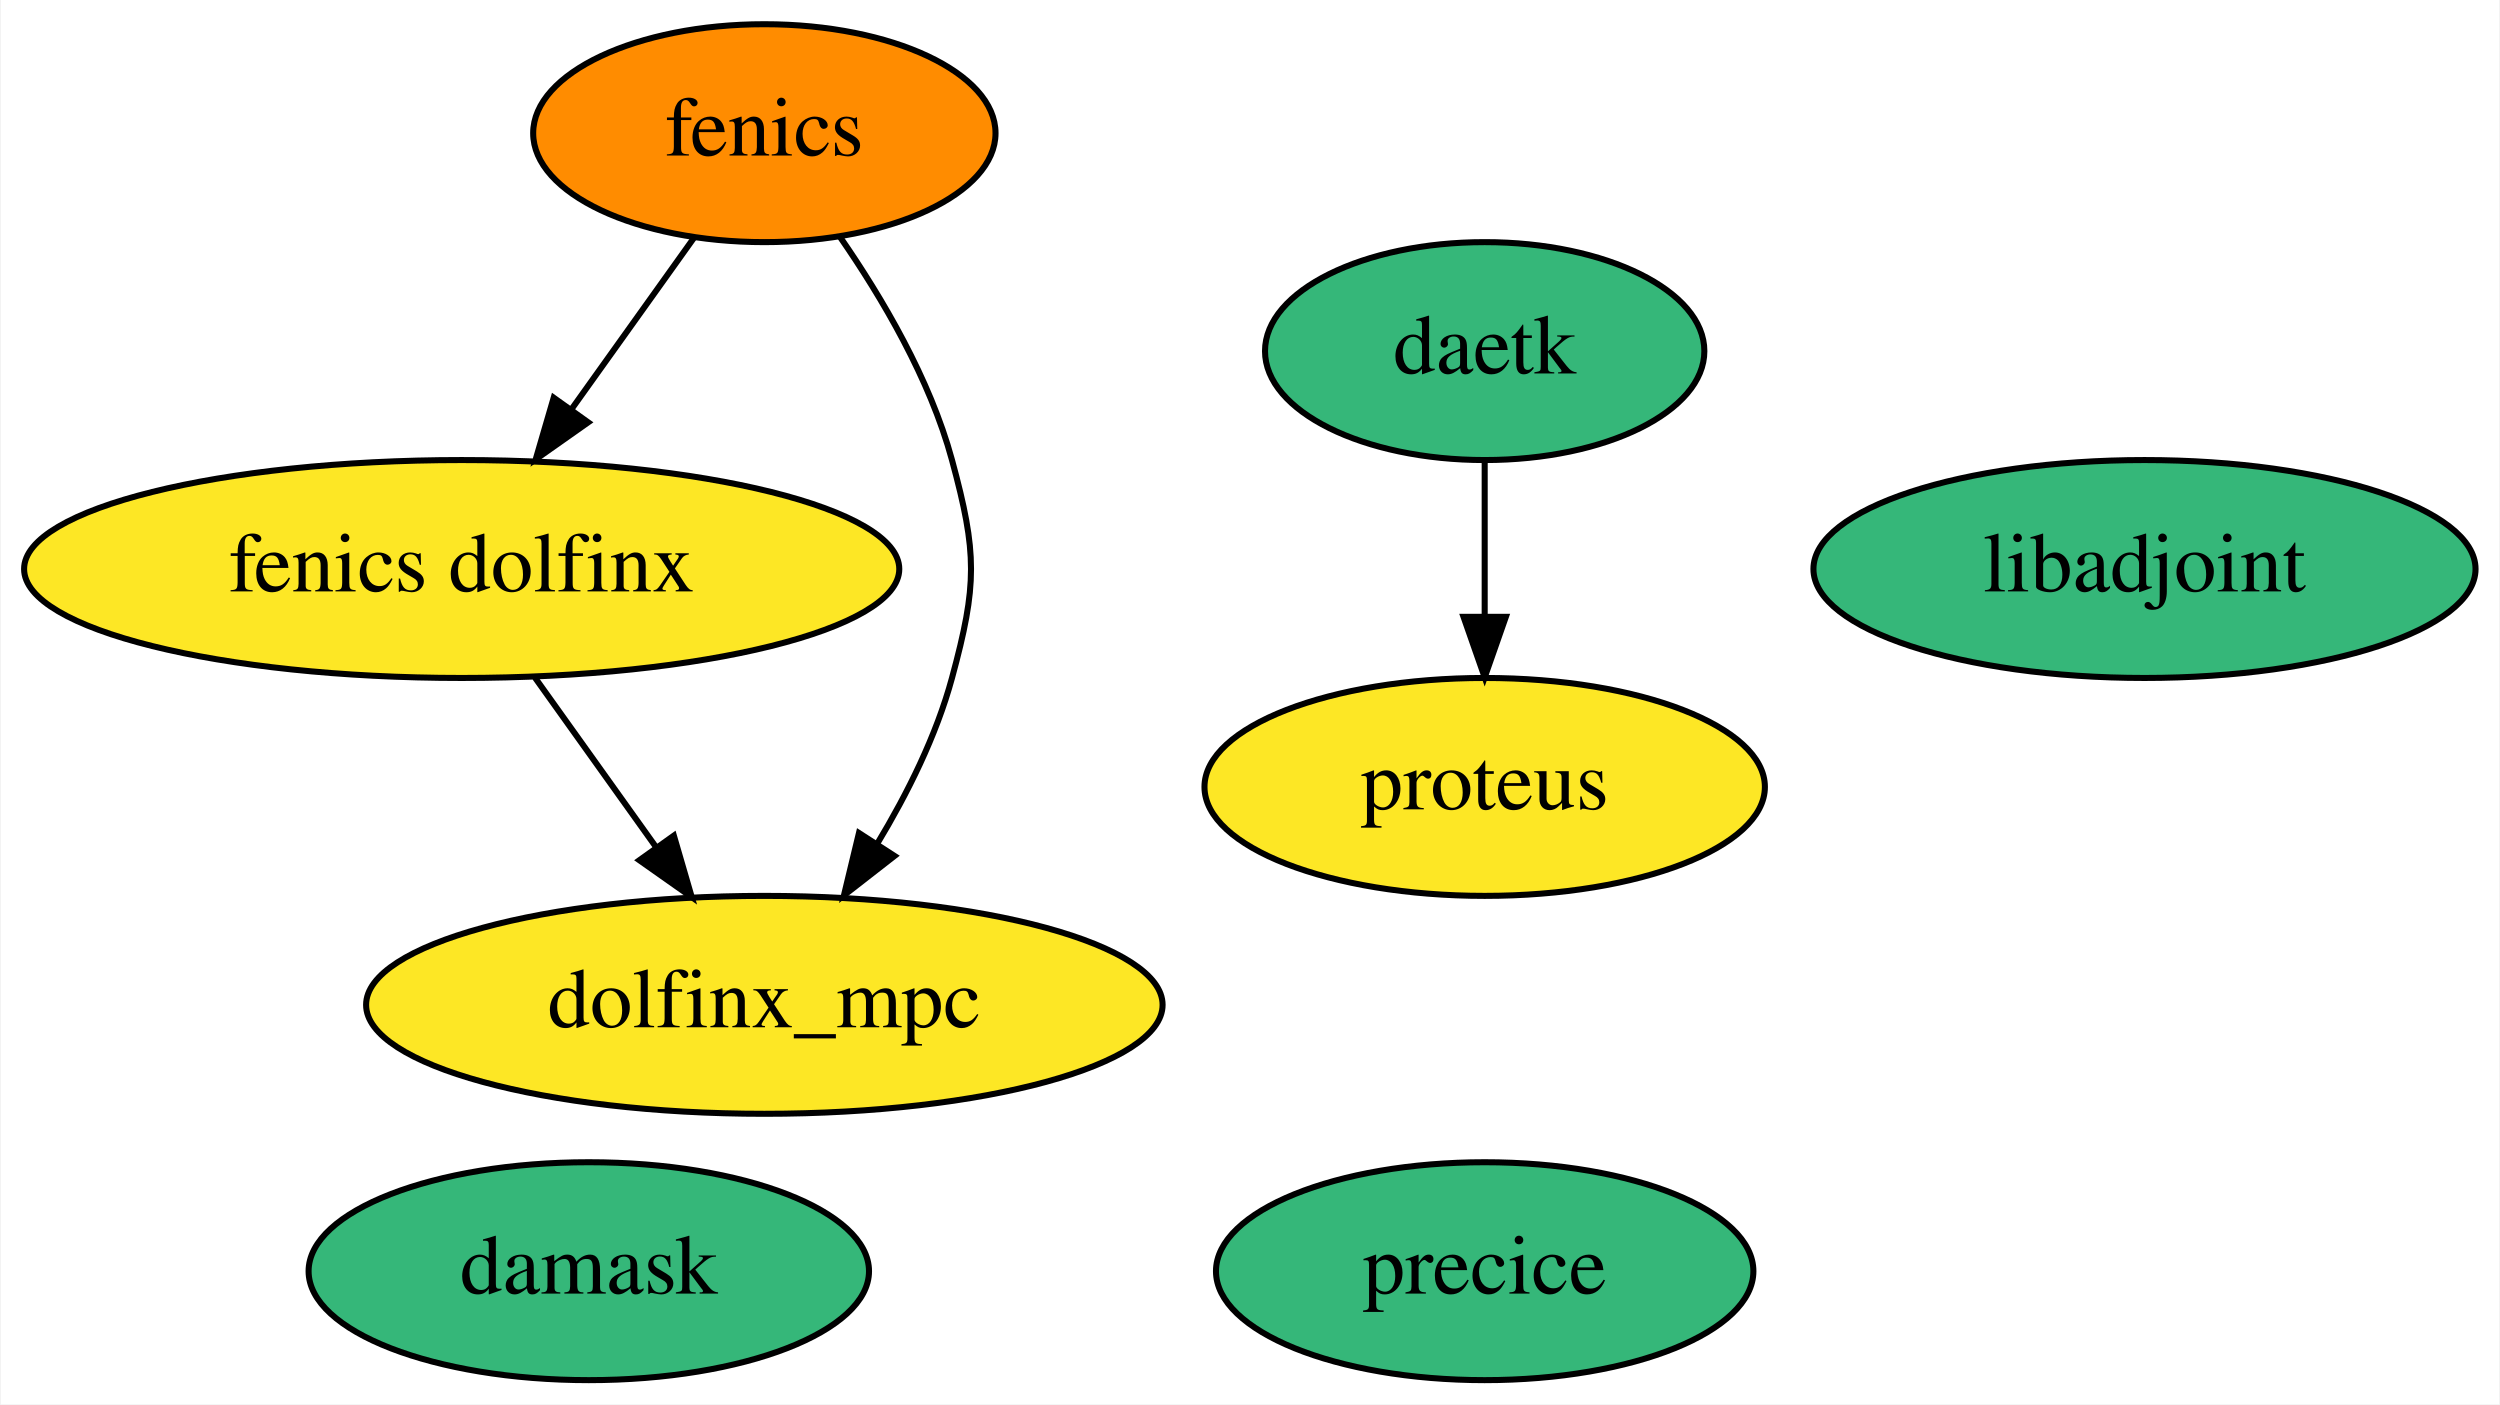
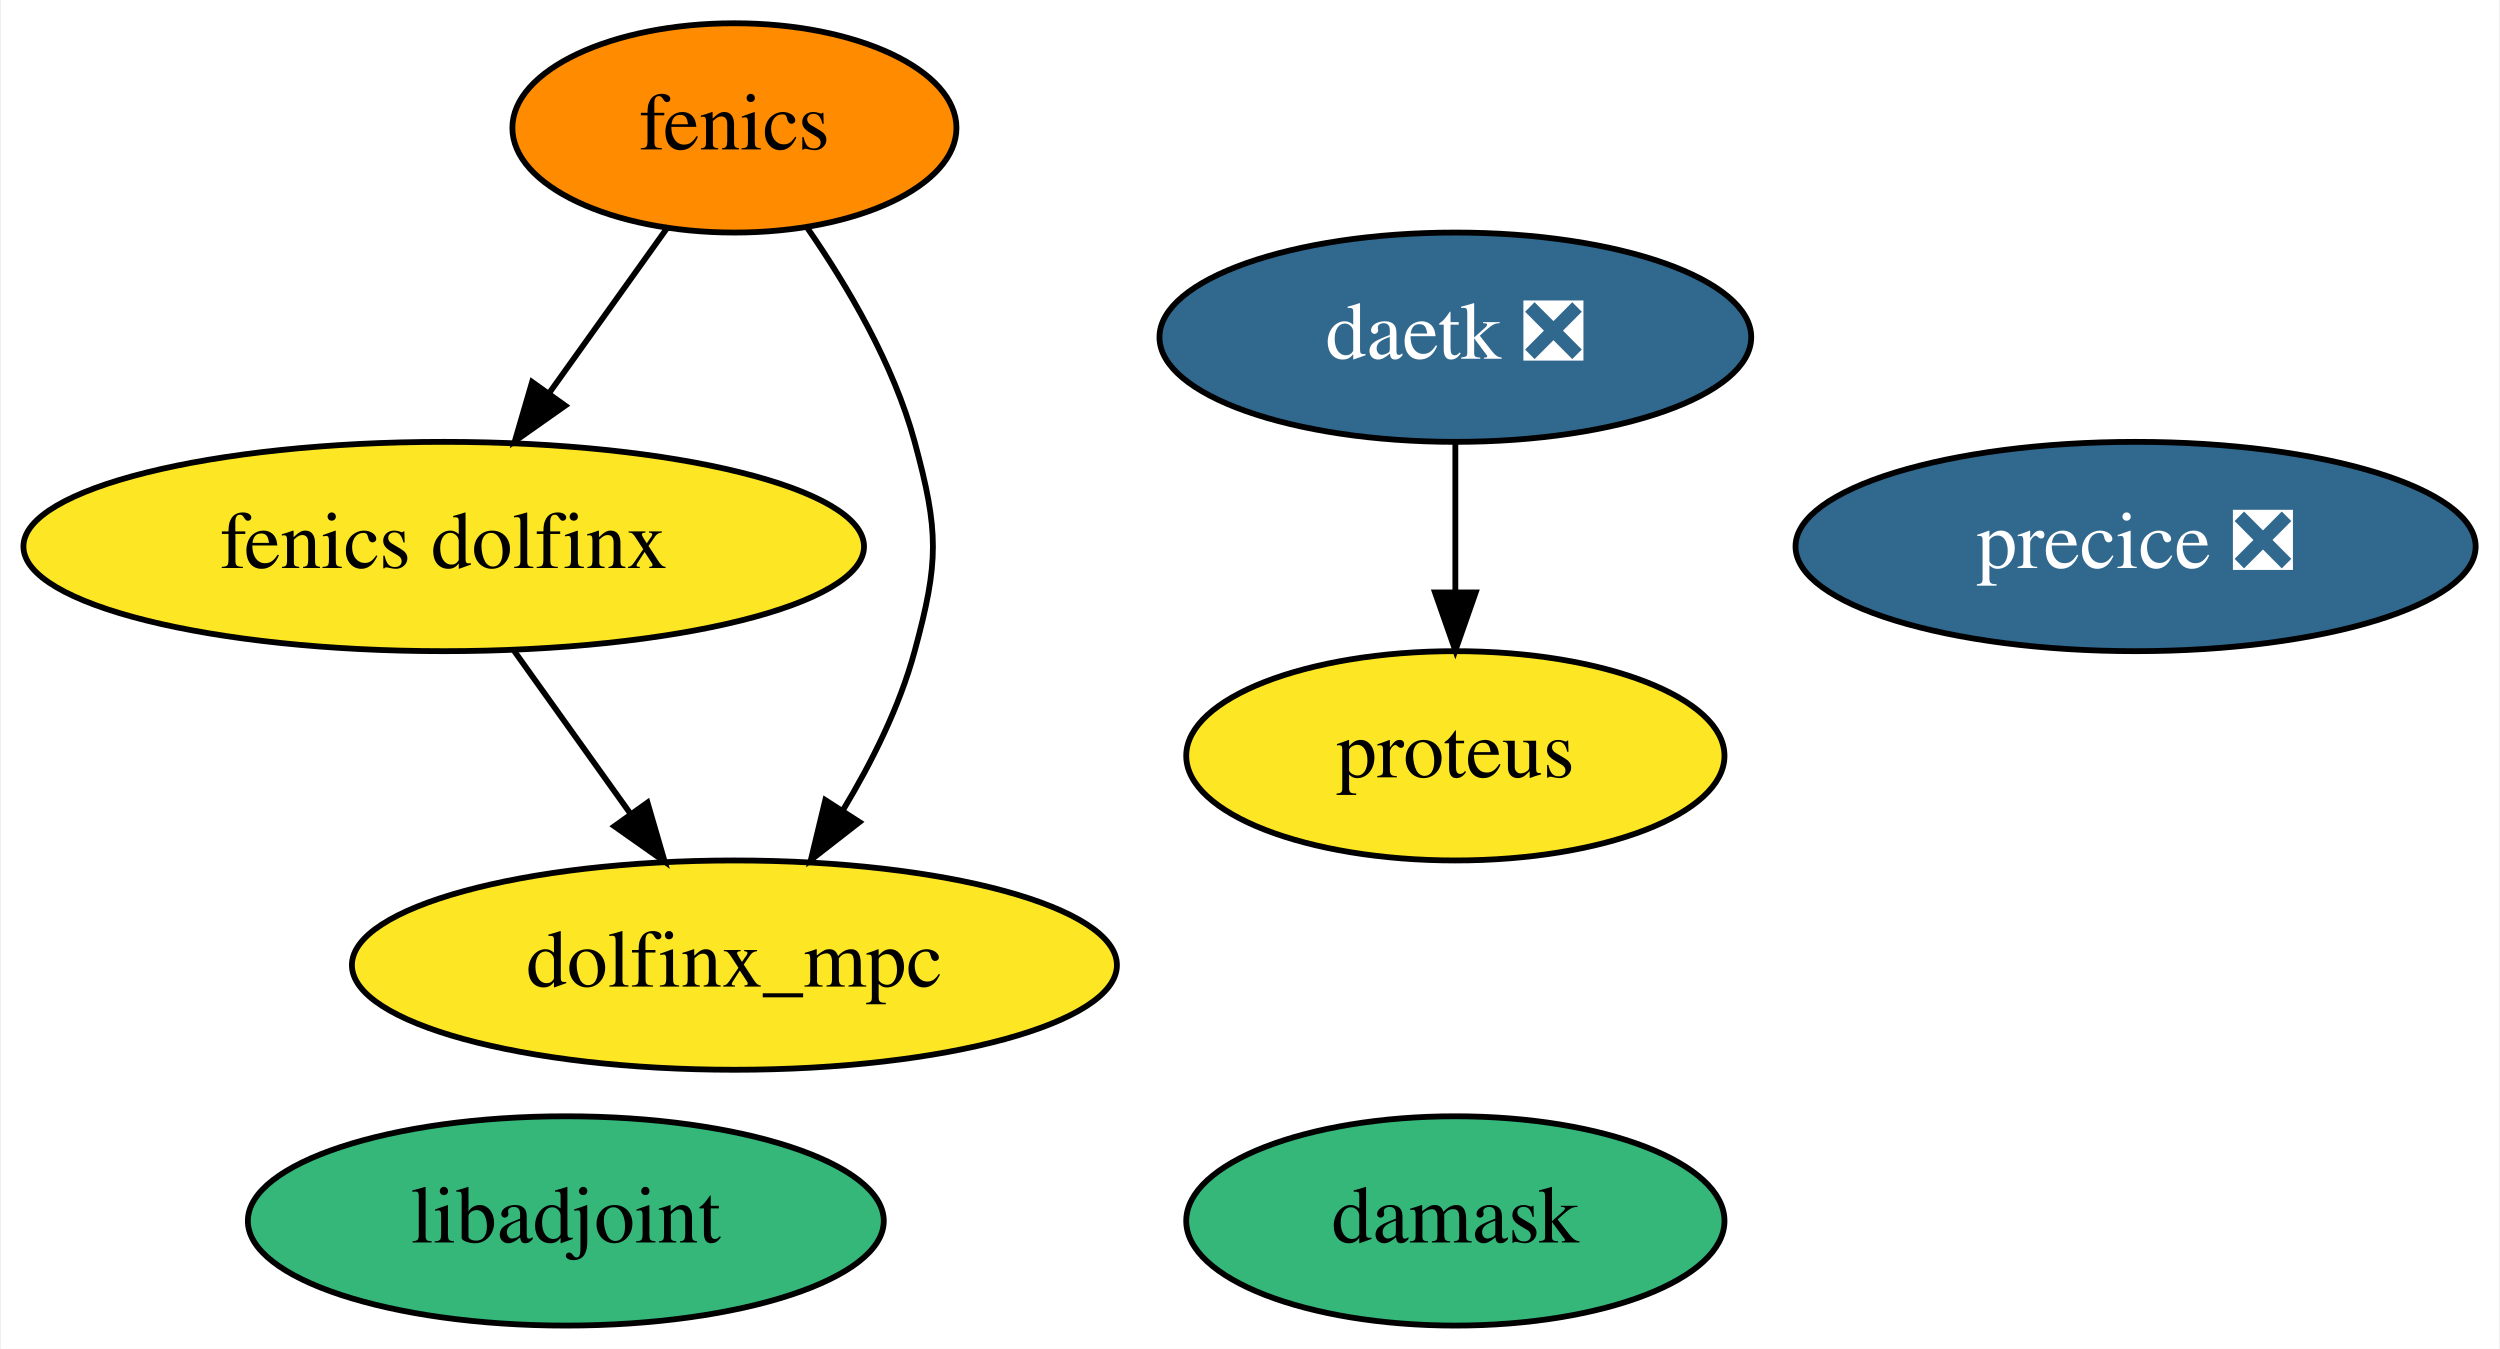
- <svg xmlns="http://www.w3.org/2000/svg" xmlns:xlink="http://www.w3.org/1999/xlink" width="413pt" height="232pt" viewBox="0.00 0.00 412.74 232.00">
+ <svg xmlns="http://www.w3.org/2000/svg" xmlns:xlink="http://www.w3.org/1999/xlink" width="430pt" height="232pt" viewBox="0.00 0.00 429.64 232.00">
  <g id="graph0" class="graph" transform="scale(1 1) rotate(0) translate(4 228)">
-     <polygon fill="white" stroke="transparent" points="-4,4 -4,-228 408.74,-228 408.74,4 -4,4" />
+     <polygon fill="white" stroke="transparent" points="-4,4 -4,-228 425.64,-228 425.64,4 -4,4" />
    <g id="node1" class="node">
      <g id="a_node1">
        <a xlink:href="https://github.com/conda-forge/fenics-feedstock" xlink:title="fenics">
          <ellipse fill="#ff8c00" stroke="black" cx="122.14" cy="-206" rx="38.19" ry="18" />
          <text text-anchor="middle" x="122.14" y="-202.3" font-family="Times,serif" font-size="14.00">fenics</text>
        </a>
      </g>
    </g>
    <g id="node7" class="node">
      <g id="a_node7">
        <a xlink:href="https://github.com/conda-forge/fenics-dolfinx-feedstock" xlink:title="fenics dolfinx">
          <ellipse fill="#fde725" stroke="black" cx="72.14" cy="-134" rx="72.29" ry="18" />
          <text text-anchor="middle" x="72.14" y="-130.3" font-family="Times,serif" font-size="14.00">fenics dolfinx</text>
        </a>
      </g>
    </g>
    <g id="edge1" class="edge">
      <path fill="none" stroke="black" d="M110.55,-188.76C104.54,-180.35 97.07,-169.89 90.31,-160.44" />
      <polygon fill="black" stroke="black" points="93.04,-158.23 84.37,-152.12 87.34,-162.3 93.04,-158.23" />
    </g>
    <g id="node8" class="node">
      <g id="a_node8">
        <a xlink:href="https://github.com/conda-forge/dolfinx_mpc-feedstock" xlink:title="dolfinx_mpc">
          <ellipse fill="#fde725" stroke="black" cx="122.14" cy="-62" rx="65.79" ry="18" />
          <text text-anchor="middle" x="122.14" y="-58.3" font-family="Times,serif" font-size="14.00">dolfinx_mpc</text>
        </a>
      </g>
    </g>
    <g id="edge2" class="edge">
      <path fill="none" stroke="black" d="M134.65,-188.84C141.58,-178.83 149.52,-165.38 153.14,-152 157.33,-136.56 157.33,-131.44 153.14,-116 150.56,-106.48 145.8,-96.92 140.77,-88.59" />
      <polygon fill="black" stroke="black" points="143.65,-86.6 135.29,-80.09 137.77,-90.39 143.65,-86.6" />
    </g>
    <g id="node2" class="node">
      <g id="a_node2">
        <a xlink:href="https://github.com/conda-forge/libadjoint-feedstock" xlink:title="libadjoint">
-           <ellipse fill="#35b779" stroke="black" cx="350.14" cy="-134" rx="54.69" ry="18" />
-           <text text-anchor="middle" x="350.14" y="-130.3" font-family="Times,serif" font-size="14.00">libadjoint</text>
+           <ellipse fill="#35b779" stroke="black" cx="93.14" cy="-18" rx="54.69" ry="18" />
+           <text text-anchor="middle" x="93.14" y="-14.3" font-family="Times,serif" font-size="14.00">libadjoint</text>
        </a>
      </g>
    </g>
    <g id="node3" class="node">
      <g id="a_node3">
-         <a xlink:href="https://github.com/conda-forge/daetk-feedstock" xlink:title="daetk">
-           <ellipse fill="#35b779" stroke="black" cx="241.14" cy="-170" rx="36.29" ry="18" />
-           <text text-anchor="middle" x="241.14" y="-166.3" font-family="Times,serif" font-size="14.00">daetk</text>
+         <a xlink:href="https://github.com/conda-forge/daetk-feedstock/pull/11" xlink:title="daetk ❎">
+           <ellipse fill="#31688e" stroke="black" cx="246.14" cy="-170" rx="50.89" ry="18" />
+           <text text-anchor="middle" x="246.14" y="-166.3" font-family="Times,serif" font-size="14.00" fill="white">daetk ❎</text>
        </a>
      </g>
    </g>
    <g id="node4" class="node">
      <g id="a_node4">
        <a xlink:href="https://github.com/conda-forge/proteus-feedstock" xlink:title="proteus">
-           <ellipse fill="#fde725" stroke="black" cx="241.14" cy="-98" rx="46.29" ry="18" />
-           <text text-anchor="middle" x="241.14" y="-94.3" font-family="Times,serif" font-size="14.00">proteus</text>
+           <ellipse fill="#fde725" stroke="black" cx="246.14" cy="-98" rx="46.29" ry="18" />
+           <text text-anchor="middle" x="246.14" y="-94.3" font-family="Times,serif" font-size="14.00">proteus</text>
        </a>
      </g>
    </g>
    <g id="edge3" class="edge">
-       <path fill="none" stroke="black" d="M241.14,-151.7C241.14,-143.98 241.14,-134.71 241.14,-126.11" />
-       <polygon fill="black" stroke="black" points="244.64,-126.1 241.14,-116.1 237.64,-126.1 244.64,-126.1" />
+       <path fill="none" stroke="black" d="M246.14,-151.7C246.14,-143.98 246.14,-134.71 246.14,-126.11" />
+       <polygon fill="black" stroke="black" points="249.64,-126.1 246.14,-116.1 242.64,-126.1 249.64,-126.1" />
    </g>
    <g id="node5" class="node">
      <g id="a_node5">
        <a xlink:href="https://github.com/conda-forge/damask-feedstock" xlink:title="damask">
-           <ellipse fill="#35b779" stroke="black" cx="93.14" cy="-18" rx="46.29" ry="18" />
-           <text text-anchor="middle" x="93.14" y="-14.3" font-family="Times,serif" font-size="14.00">damask</text>
+           <ellipse fill="#35b779" stroke="black" cx="246.14" cy="-18" rx="46.29" ry="18" />
+           <text text-anchor="middle" x="246.14" y="-14.3" font-family="Times,serif" font-size="14.00">damask</text>
        </a>
      </g>
    </g>
    <g id="node6" class="node">
      <g id="a_node6">
-         <a xlink:href="https://github.com/conda-forge/precice-feedstock" xlink:title="precice">
-           <ellipse fill="#35b779" stroke="black" cx="241.14" cy="-18" rx="44.39" ry="18" />
-           <text text-anchor="middle" x="241.14" y="-14.3" font-family="Times,serif" font-size="14.00">precice</text>
+         <a xlink:href="https://github.com/conda-forge/precice-feedstock/pull/20" xlink:title="precice ❎">
+           <ellipse fill="#31688e" stroke="black" cx="363.14" cy="-134" rx="58.49" ry="18" />
+           <text text-anchor="middle" x="363.14" y="-130.3" font-family="Times,serif" font-size="14.00" fill="white">precice ❎</text>
        </a>
      </g>
    </g>
    <g id="edge4" class="edge">
      <path fill="none" stroke="black" d="M84.25,-116.05C90.27,-107.63 97.66,-97.28 104.31,-87.97" />
      <polygon fill="black" stroke="black" points="107.19,-89.96 110.15,-79.79 101.49,-85.89 107.19,-89.96" />
    </g>
  </g>
</svg>
